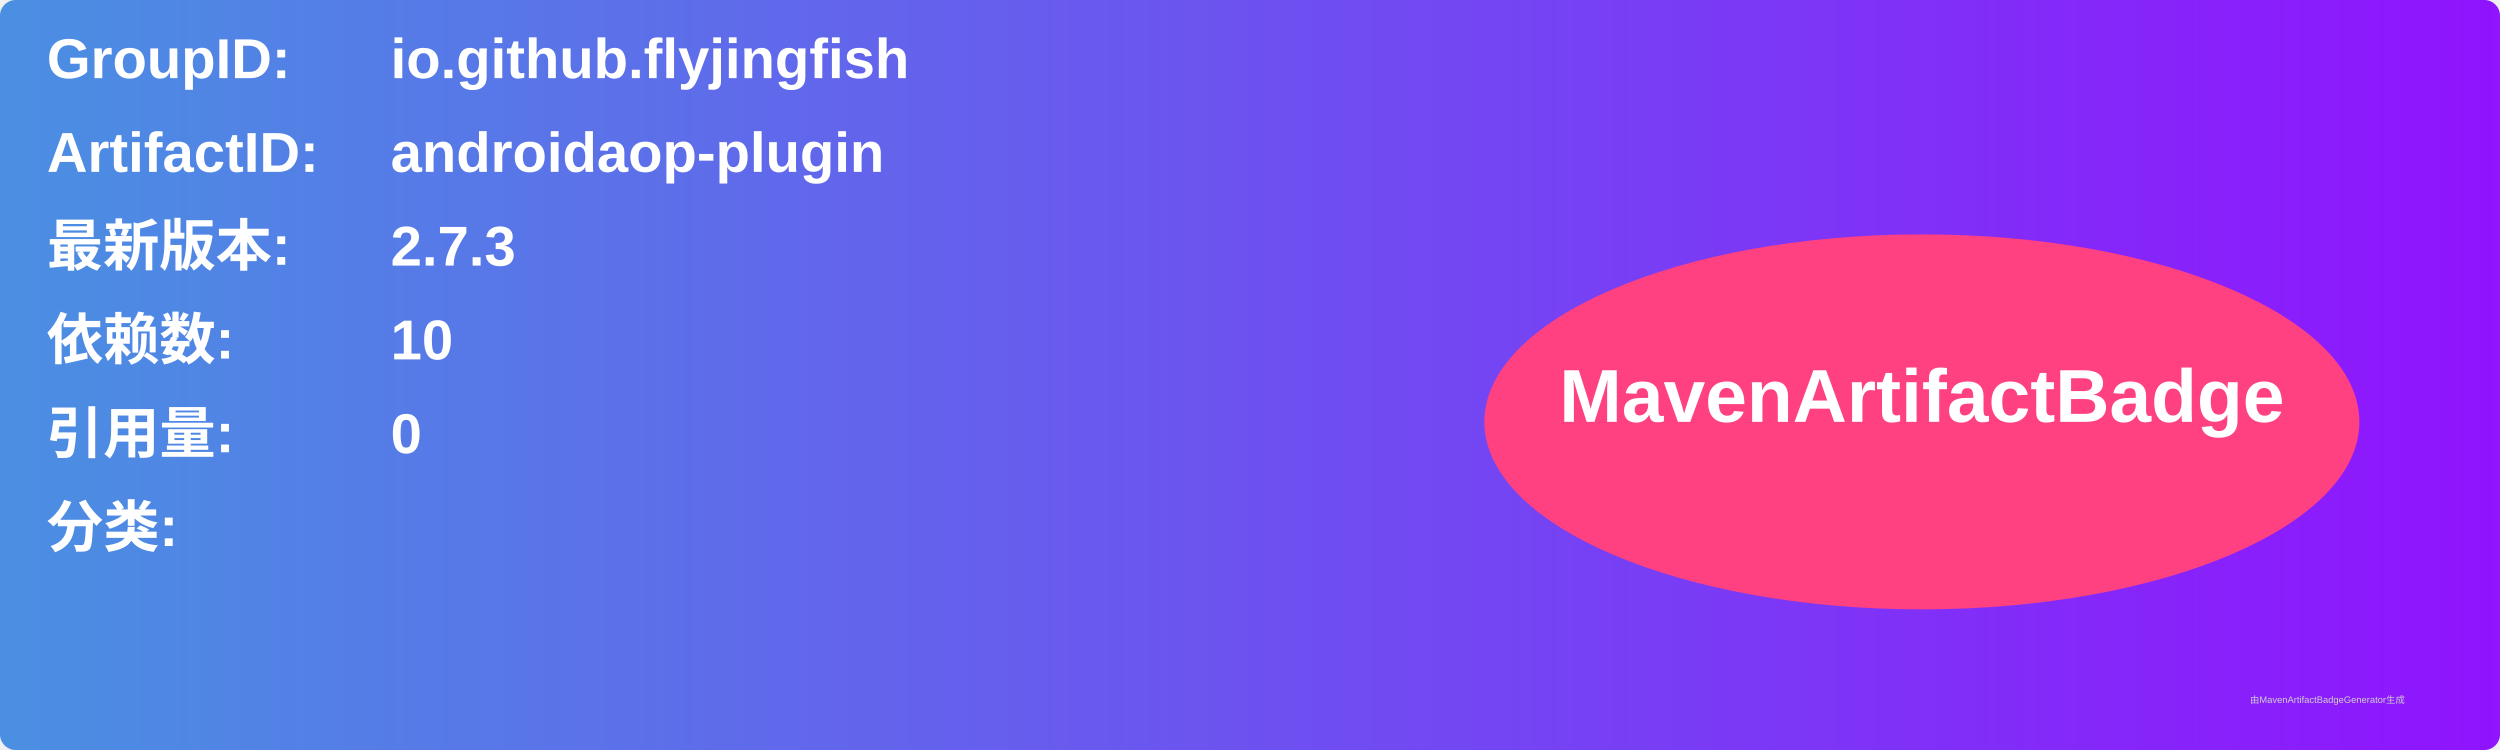
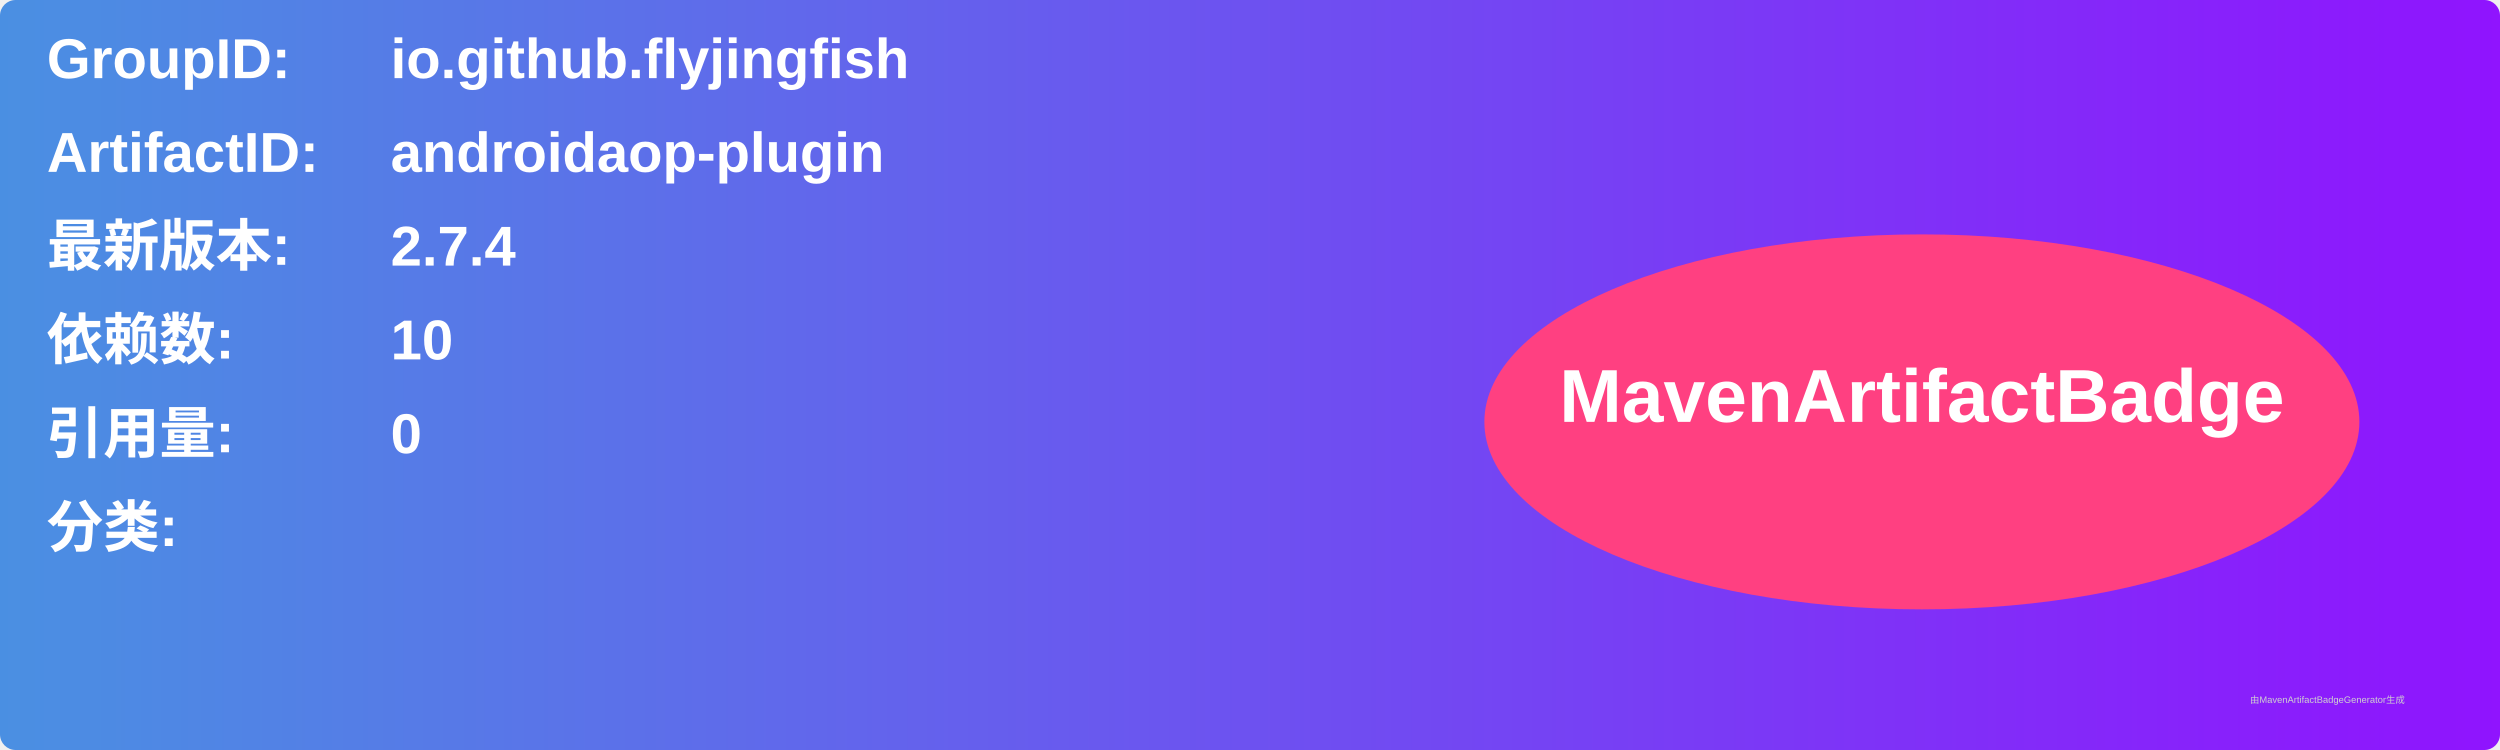
<svg xmlns="http://www.w3.org/2000/svg" width="800" height="240" viewBox="0 0 800 240">
  <linearGradient id="grad" x1="0%" y1="0%" x2="100%" y2="0%">
    <stop offset="0%" stop-color="#4a90e2" />
    <stop offset="100%" stop-color="#9013fe" />
  </linearGradient>
  <rect width="100%" height="100%" rx="5" ry="5" fill="url(#grad)" />
  <g transform="translate(15, 15)">
    <text x="0" y="10" font-family="Arial" font-size="18" fill="white" font-weight="bold" width="260">GroupID:</text>
    <text x="110" y="10" font-family="Arial" font-size="18" fill="white" font-weight="bold" width="460">io.github.flyjingfish</text>
    <text x="0" y="40" font-family="Arial" font-size="18" fill="white" font-weight="bold" width="260">ArtifactID:</text>
    <text x="110" y="40" font-family="Arial" font-size="18" fill="white" font-weight="bold" width="460">androidaop-plugin</text>
    <text x="0" y="70" font-family="Arial" font-size="18" fill="white" font-weight="bold">最新版本:</text>
    <text x="110" y="70" font-family="Arial" font-size="18" fill="white" font-weight="bold">
-       <tspan font-weight="bold">2.7.3</tspan>
+       <tspan font-weight="bold">2.7.4</tspan>
    </text>
    <text x="0" y="100" font-family="Arial" font-size="18" fill="white" font-weight="bold">依赖数: </text>
    <text x="110" y="100" font-family="Arial" font-size="18" fill="white">
      <tspan font-weight="bold">10</tspan>
    </text>
    <text x="0" y="130" font-family="Arial" font-size="18" fill="white" font-weight="bold">引用量: </text>
    <text x="110" y="130" font-family="Arial" font-size="18" fill="white">
      <tspan font-weight="bold">0</tspan>
    </text>
    <text x="0" y="160" font-family="Arial" font-size="18" fill="white" font-weight="bold">分类:</text>
    <text x="10" y="190" font-family="Arial" font-size="10" fill="white">
      <tspan font-weight="bold" />
    </text>
    <ellipse cx="600" cy="120" rx="140" ry="60" fill="#ff4081" />
    <text x="600" y="120" text-anchor="middle" font-family="Arial" font-size="24" fill="white" font-weight="bold">MavenArtifactBadge</text>
  </g>
  <text x="720" y="225" font-family="Arial" font-size="3" fill="#d0d0d0">由MavenArtifactBadgeGenerator生成</text>
</svg>
